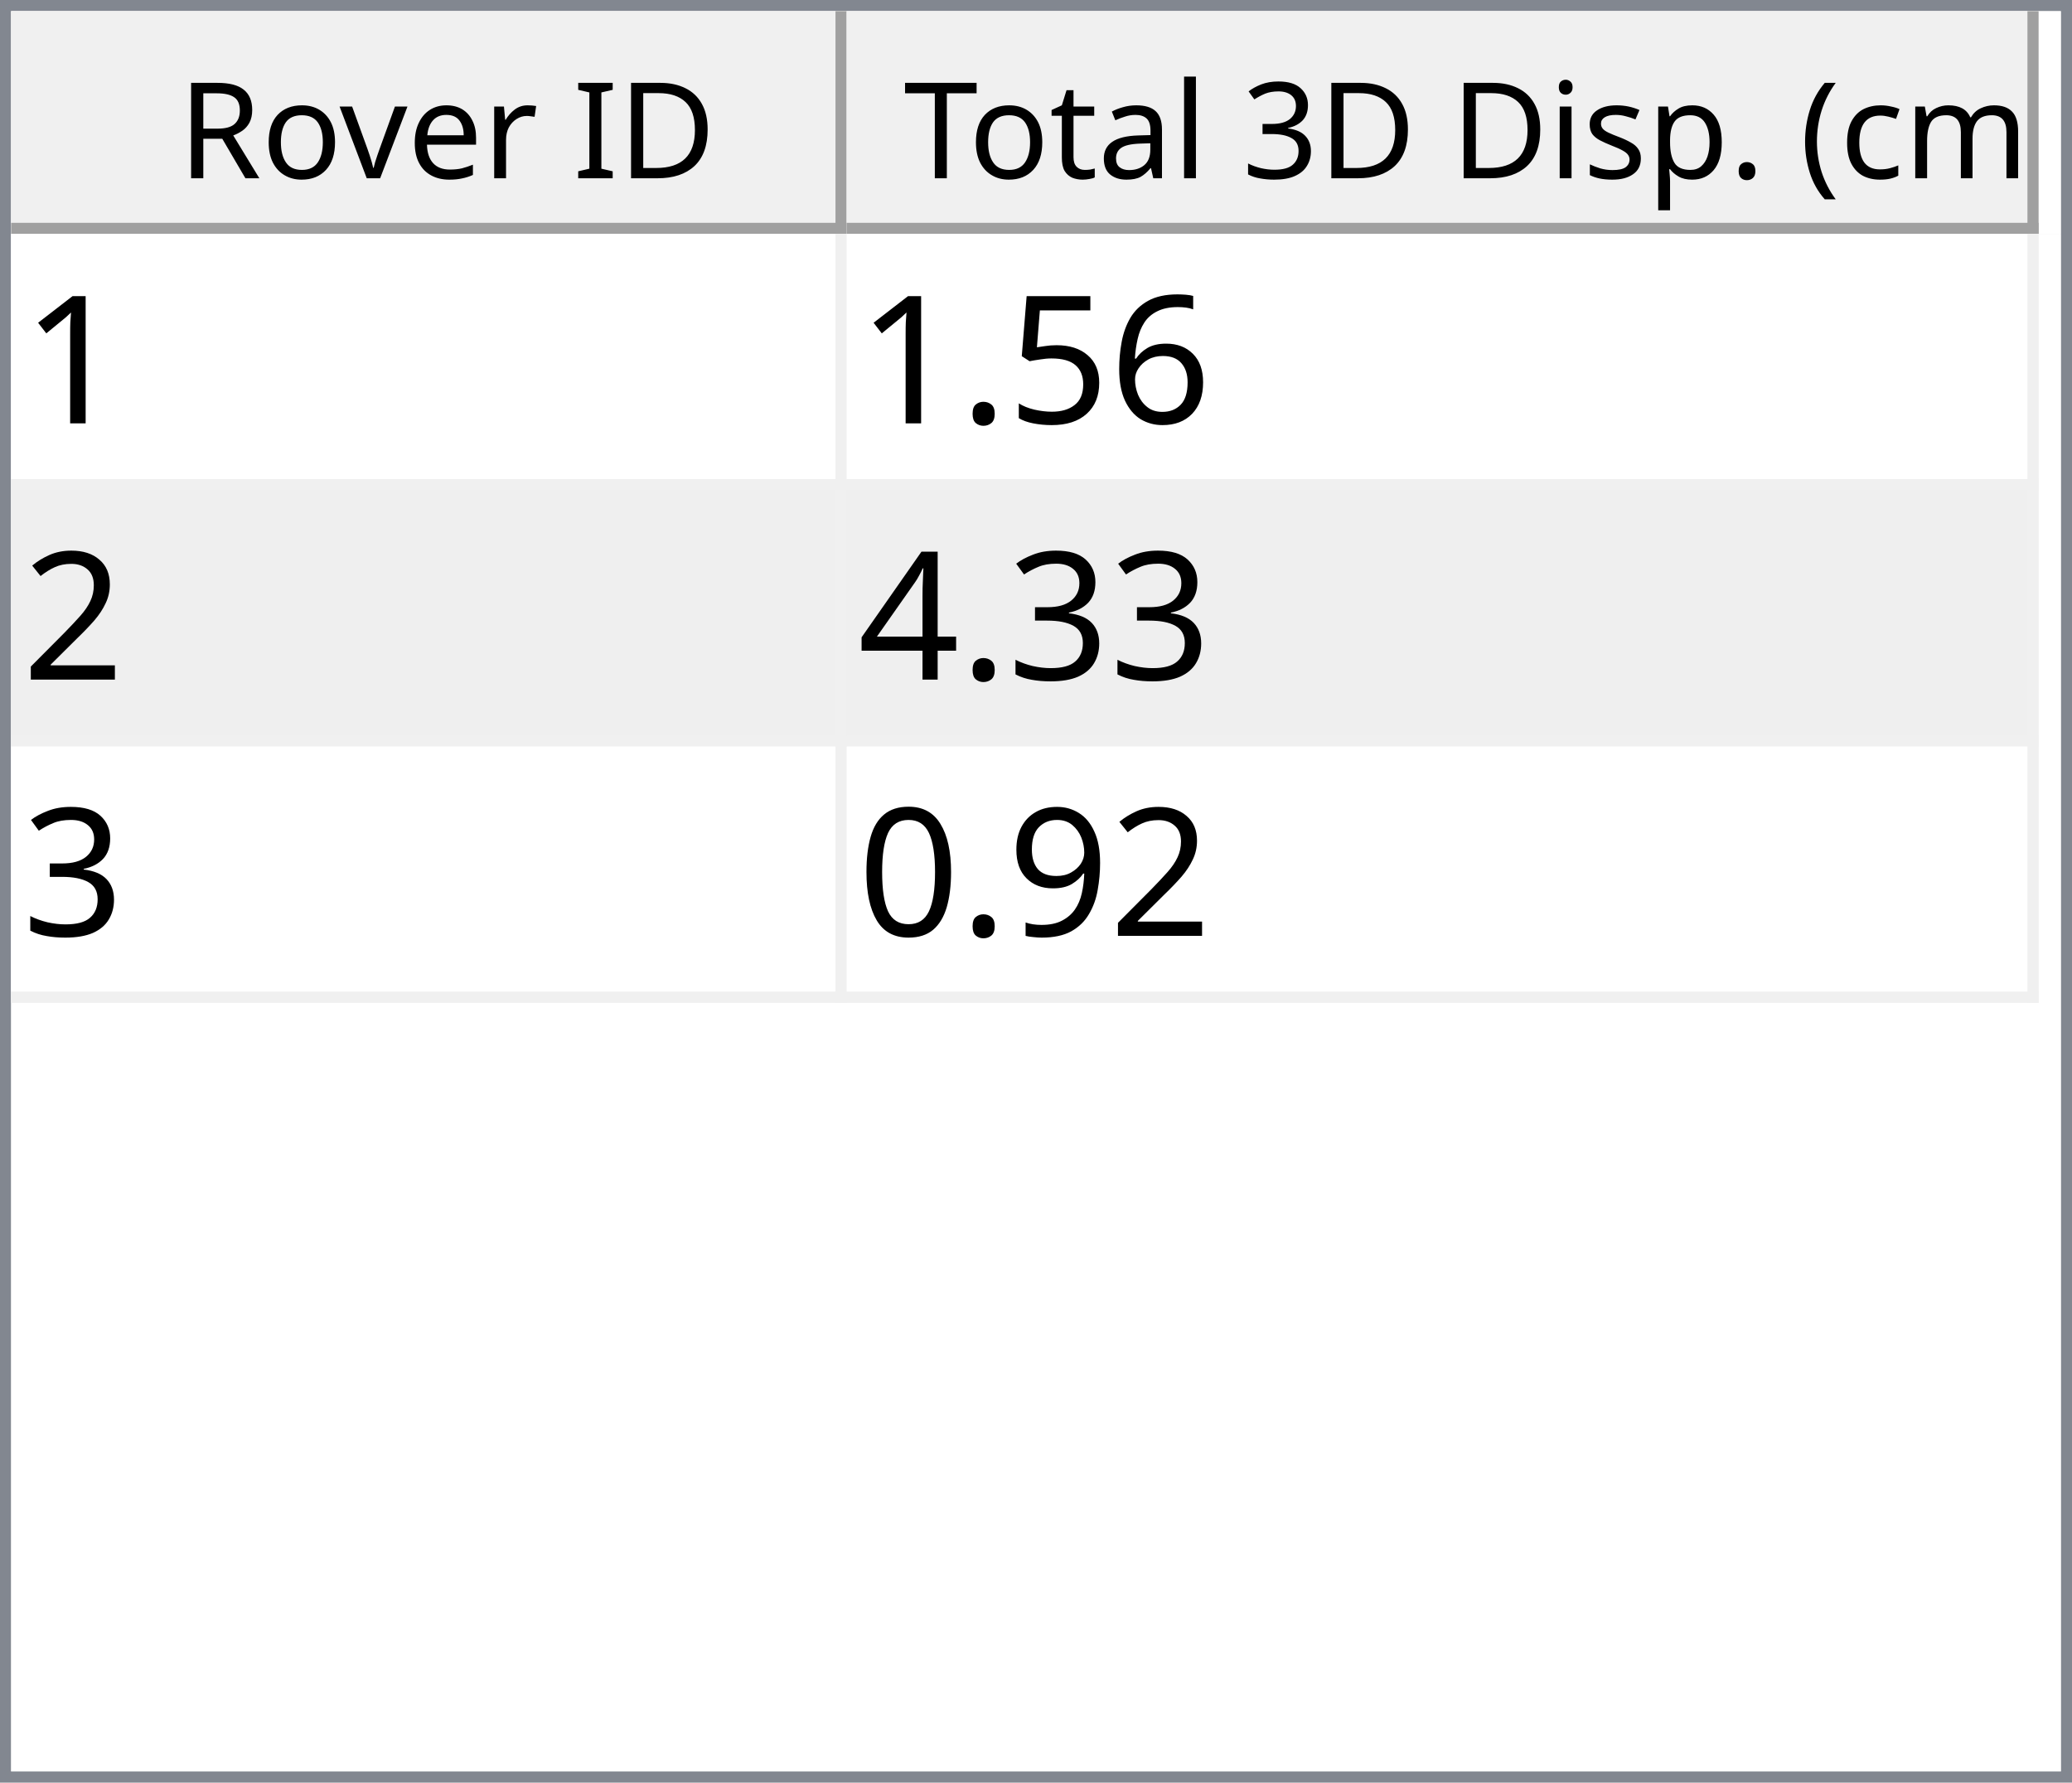
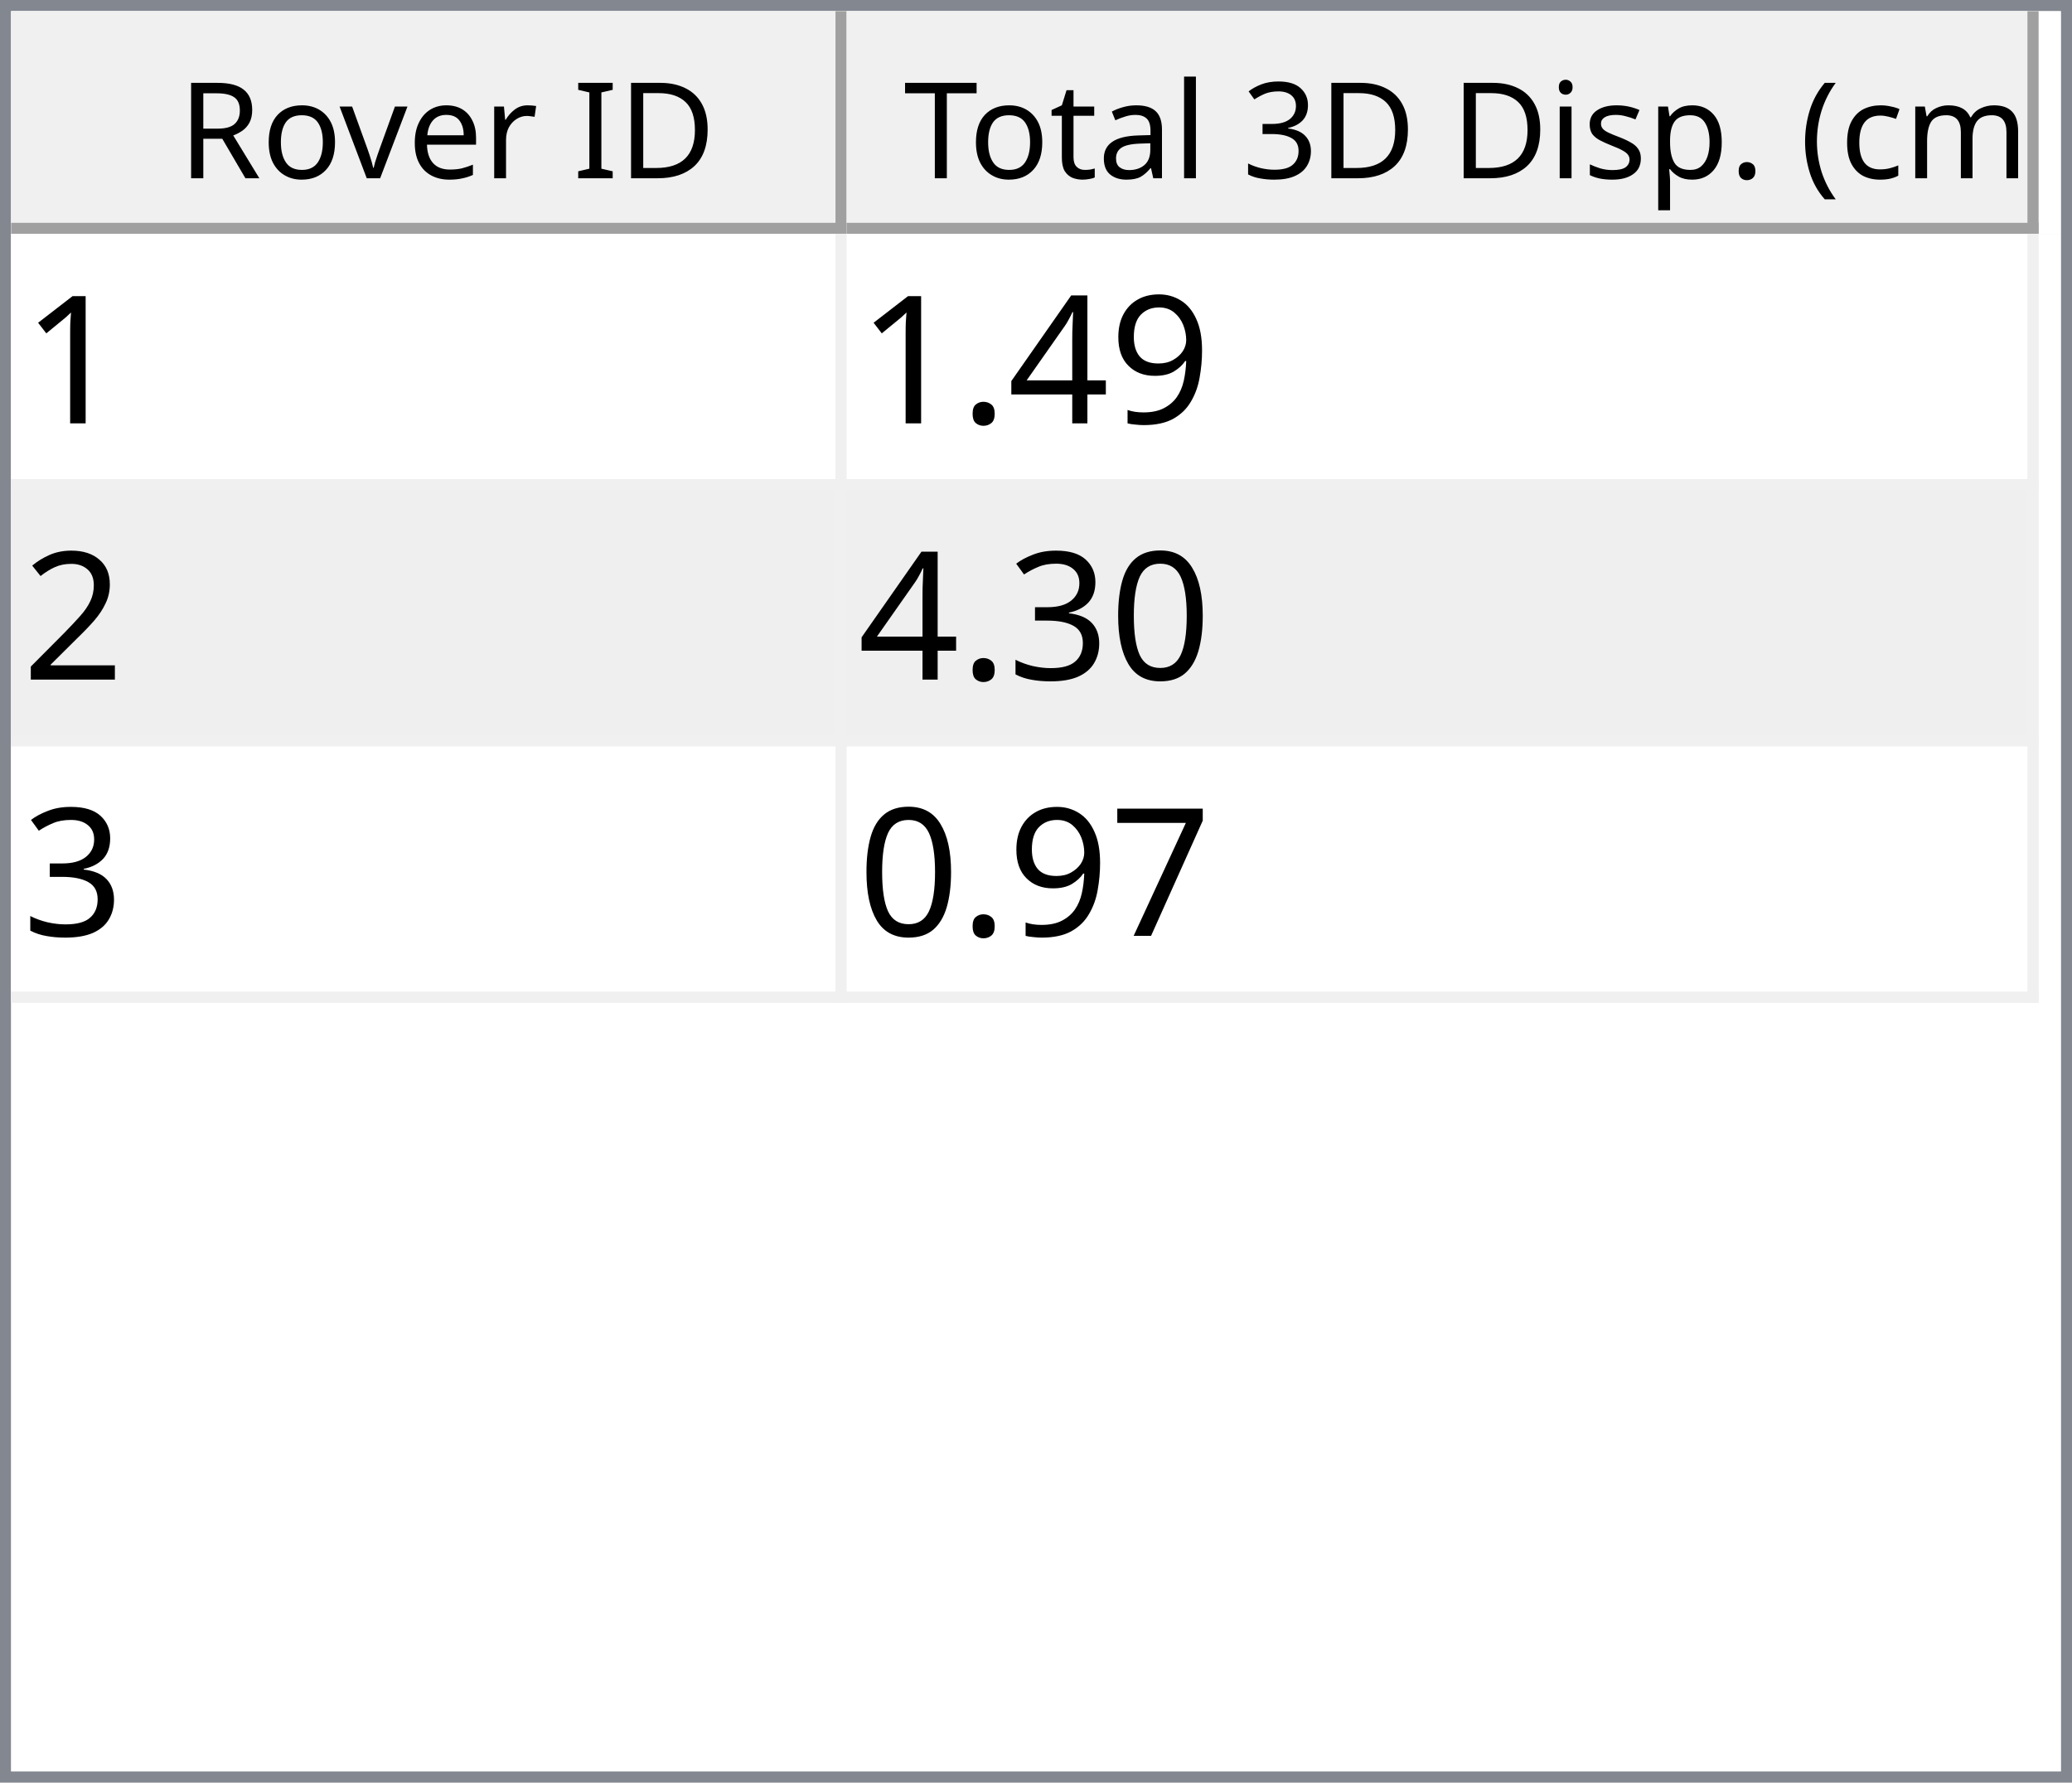
<svg xmlns="http://www.w3.org/2000/svg" style="fill-opacity:1; color-rendering:auto; color-interpolation:auto; text-rendering:auto; stroke:black; stroke-linecap:square; stroke-miterlimit:10; shape-rendering:auto; stroke-opacity:1; fill:black; stroke-dasharray:none; font-weight:normal; stroke-width:1; font-family:'Dialog'; font-style:normal; stroke-linejoin:miter; font-size:12px; stroke-dashoffset:0; image-rendering:auto;" width="186" height="160">
  <defs id="genericDefs" />
  <g>
    <defs id="defs1">
      <clipPath clipPathUnits="userSpaceOnUse" id="clipPath1">
        <path d="M0 0 L186 0 L186 160 L0 160 L0 0 Z" />
      </clipPath>
      <clipPath clipPathUnits="userSpaceOnUse" id="clipPath2">
        <path d="M0 0 L0 160 L186 160 L186 0 Z" />
      </clipPath>
      <clipPath clipPathUnits="userSpaceOnUse" id="clipPath3">
        <path d="M0 0 L0 20 L184 20 L184 0 Z" />
      </clipPath>
      <clipPath clipPathUnits="userSpaceOnUse" id="clipPath4">
        <path d="M0 0 L0 20 L75 20 L75 0 Z" />
      </clipPath>
      <clipPath clipPathUnits="userSpaceOnUse" id="clipPath5">
        <path d="M1 1 L1 19 L74 19 L74 1 Z" />
      </clipPath>
      <clipPath clipPathUnits="userSpaceOnUse" id="clipPath6">
        <path d="M0 0 L0 18 L73 18 L73 0 Z" />
      </clipPath>
      <clipPath clipPathUnits="userSpaceOnUse" id="clipPath7">
        <path d="M-0.5 -0.5 L-0.5 19.5 L74.5 19.5 L74.5 -0.5 Z" />
      </clipPath>
      <clipPath clipPathUnits="userSpaceOnUse" id="clipPath8">
        <path d="M0 0 L0 20 L107 20 L107 0 Z" />
      </clipPath>
      <clipPath clipPathUnits="userSpaceOnUse" id="clipPath9">
        <path d="M1 1 L1 19 L106 19 L106 1 Z" />
      </clipPath>
      <clipPath clipPathUnits="userSpaceOnUse" id="clipPath10">
        <path d="M0 0 L0 18 L105 18 L105 0 Z" />
      </clipPath>
      <clipPath clipPathUnits="userSpaceOnUse" id="clipPath11">
        <path d="M-0.5 -0.5 L-0.5 19.5 L106.5 19.5 L106.5 -0.5 Z" />
      </clipPath>
      <clipPath clipPathUnits="userSpaceOnUse" id="clipPath12">
        <path d="M0 0 L0 138 L184 138 L184 0 Z" />
      </clipPath>
      <clipPath clipPathUnits="userSpaceOnUse" id="clipPath13">
        <path d="M0 0 L0 69 L182 69 L182 0 Z" />
      </clipPath>
      <clipPath clipPathUnits="userSpaceOnUse" id="clipPath14">
        <path d="M-0.5 -0.5 L-0.5 68.5 L181.5 68.5 L181.5 -0.5 Z" />
      </clipPath>
      <clipPath clipPathUnits="userSpaceOnUse" id="clipPath15">
        <path d="M0 0 L0 22 L74 22 L74 0 Z" />
      </clipPath>
      <clipPath clipPathUnits="userSpaceOnUse" id="clipPath16">
        <path d="M0 0 L0 22 L106 22 L106 0 Z" />
      </clipPath>
      <font horiz-adv-x="64.551" id="font1">
        <font-face ascent="107.91" descent="25.098" units-per-em="100" style="font-style:normal; font-family:Segoe UI; font-weight:normal;" />
        <missing-glyph horiz-adv-x="64.551" d="M8.109 0 L8.109 68.266 L56.453 68.266 L56.453 0 L8.109 0 ZM15.328 7.234 L49.219 7.234 L49.219 61.031 L15.328 61.031 L15.328 7.234 Z" />
        <glyph unicode="D" horiz-adv-x="70.117" d="M9.188 0 L9.188 70.016 L28.516 70.016 Q65.531 70.016 65.531 35.891 Q65.531 19.672 55.25 9.836 Q44.969 0 27.734 0 L9.188 0 ZM17.391 62.594 L17.391 7.422 L27.828 7.422 Q41.609 7.422 49.273 14.797 Q56.938 22.172 56.938 35.688 Q56.938 62.594 28.328 62.594 L17.391 62.594 Z" />
        <glyph unicode="I" horiz-adv-x="26.611" d="M17.391 0 L9.188 0 L9.188 70.016 L17.391 70.016 L17.391 0 Z" />
        <glyph unicode=" " horiz-adv-x="27.393" d="" />
        <glyph unicode="r" horiz-adv-x="34.766" d="M34.188 41.891 Q32.078 43.5 28.125 43.5 Q23 43.5 19.555 38.672 Q16.109 33.844 16.109 25.484 L16.109 0 L8.109 0 L8.109 50 L16.109 50 L16.109 39.703 L16.312 39.703 Q18.016 44.969 21.531 47.922 Q25.047 50.875 29.391 50.875 Q32.516 50.875 34.188 50.203 L34.188 41.891 Z" />
        <glyph unicode="e" horiz-adv-x="52.295" d="M48.297 23 L12.984 23 Q13.188 14.656 17.484 10.109 Q21.781 5.562 29.297 5.562 Q37.75 5.562 44.828 11.141 L44.828 3.609 Q38.234 -1.172 27.391 -1.172 Q16.797 -1.172 10.742 5.641 Q4.688 12.453 4.688 24.812 Q4.688 36.469 11.305 43.82 Q17.922 51.172 27.734 51.172 Q37.547 51.172 42.922 44.828 Q48.297 38.484 48.297 27.203 L48.297 23 ZM40.094 29.781 Q40.047 36.719 36.75 40.578 Q33.453 44.438 27.594 44.438 Q21.922 44.438 17.969 40.383 Q14.016 36.328 13.094 29.781 L40.094 29.781 Z" />
        <glyph unicode="v" horiz-adv-x="47.9" d="M47.406 50 L27.484 0 L19.625 0 L0.688 50 L9.469 50 L22.172 13.672 Q23.578 9.672 23.922 6.688 L24.125 6.688 Q24.609 10.453 25.688 13.484 L38.969 50 L47.406 50 Z" />
        <glyph unicode="o" horiz-adv-x="58.594" d="M29 -1.172 Q17.922 -1.172 11.305 5.836 Q4.688 12.844 4.688 24.422 Q4.688 37.016 11.57 44.094 Q18.453 51.172 30.172 51.172 Q41.359 51.172 47.633 44.289 Q53.906 37.406 53.906 25.203 Q53.906 13.234 47.141 6.031 Q40.375 -1.172 29 -1.172 ZM29.594 44.438 Q21.875 44.438 17.383 39.188 Q12.891 33.938 12.891 24.703 Q12.891 15.828 17.43 10.695 Q21.969 5.562 29.594 5.562 Q37.359 5.562 41.531 10.594 Q45.703 15.625 45.703 24.906 Q45.703 34.281 41.531 39.359 Q37.359 44.438 29.594 44.438 Z" />
        <glyph unicode="R" horiz-adv-x="59.814" d="M59.375 0 L49.609 0 L37.891 19.625 Q36.281 22.359 34.766 24.289 Q33.25 26.219 31.664 27.438 Q30.078 28.656 28.25 29.219 Q26.422 29.781 24.125 29.781 L17.391 29.781 L17.391 0 L9.188 0 L9.188 70.016 L30.078 70.016 Q34.672 70.016 38.555 68.867 Q42.438 67.719 45.289 65.375 Q48.141 63.031 49.758 59.547 Q51.375 56.062 51.375 51.375 Q51.375 47.703 50.273 44.656 Q49.172 41.609 47.148 39.211 Q45.125 36.812 42.266 35.133 Q39.406 33.453 35.844 32.516 L35.844 32.328 Q37.594 31.547 38.891 30.547 Q40.188 29.547 41.359 28.18 Q42.531 26.812 43.68 25.078 Q44.828 23.344 46.234 21.047 L59.375 0 ZM17.391 62.594 L17.391 37.203 L28.516 37.203 Q31.594 37.203 34.203 38.133 Q36.812 39.062 38.719 40.797 Q40.625 42.531 41.703 45.047 Q42.781 47.562 42.781 50.688 Q42.781 56.297 39.141 59.445 Q35.5 62.594 28.609 62.594 L17.391 62.594 Z" />
        <glyph unicode=")" horiz-adv-x="30.176" d="M8.297 -15.922 L1.172 -15.922 Q16.406 2.344 16.406 26.812 Q16.406 51.469 1.078 70.016 L8.297 70.016 Q23.531 52.156 23.531 26.703 Q23.531 1.375 8.297 -15.922 Z" />
        <glyph unicode="m" horiz-adv-x="86.133" d="M79.109 0 L71.094 0 L71.094 28.719 Q71.094 37.016 68.531 40.727 Q65.969 44.438 59.906 44.438 Q54.781 44.438 51.195 39.75 Q47.609 35.062 47.609 28.516 L47.609 0 L39.594 0 L39.594 29.688 Q39.594 44.438 28.219 44.438 Q22.953 44.438 19.531 40.016 Q16.109 35.594 16.109 28.516 L16.109 0 L8.109 0 L8.109 50 L16.109 50 L16.109 42.094 L16.312 42.094 Q21.625 51.172 31.844 51.172 Q36.969 51.172 40.773 48.312 Q44.578 45.453 46 40.828 Q51.562 51.172 62.594 51.172 Q79.109 51.172 79.109 30.812 L79.109 0 Z" />
        <glyph unicode="c" horiz-adv-x="46.191" d="M42.188 2.297 Q36.422 -1.172 28.516 -1.172 Q17.828 -1.172 11.258 5.789 Q4.688 12.75 4.688 23.828 Q4.688 36.188 11.766 43.68 Q18.844 51.172 30.672 51.172 Q37.25 51.172 42.281 48.734 L42.281 40.531 Q36.719 44.438 30.375 44.438 Q22.703 44.438 17.797 38.945 Q12.891 33.453 12.891 24.516 Q12.891 15.719 17.508 10.641 Q22.125 5.562 29.891 5.562 Q36.422 5.562 42.188 9.906 L42.188 2.297 Z" />
        <glyph unicode="(" horiz-adv-x="30.176" d="M29.109 -15.922 L21.969 -15.922 Q6.844 1.375 6.844 26.703 Q6.844 52.156 21.969 70.016 L29.203 70.016 Q13.875 51.469 13.875 26.812 Q13.875 2.344 29.109 -15.922 Z" />
        <glyph unicode="." horiz-adv-x="21.68" d="M10.891 -1.078 Q8.641 -1.078 7.055 0.539 Q5.469 2.156 5.469 4.391 Q5.469 6.641 7.055 8.273 Q8.641 9.906 10.891 9.906 Q13.188 9.906 14.797 8.273 Q16.406 6.641 16.406 4.391 Q16.406 2.156 14.797 0.539 Q13.188 -1.078 10.891 -1.078 Z" />
        <glyph unicode="p" horiz-adv-x="58.789" d="M16.312 7.234 L16.109 7.234 L16.109 -23 L8.109 -23 L8.109 50 L16.109 50 L16.109 41.219 L16.312 41.219 Q22.219 51.172 33.594 51.172 Q43.266 51.172 48.688 44.461 Q54.109 37.75 54.109 26.469 Q54.109 13.922 48 6.375 Q41.891 -1.172 31.297 -1.172 Q21.578 -1.172 16.312 7.234 ZM16.109 27.391 L16.109 20.406 Q16.109 14.203 20.141 9.883 Q24.172 5.562 30.375 5.562 Q37.641 5.562 41.773 11.133 Q45.906 16.703 45.906 26.609 Q45.906 34.969 42.047 39.703 Q38.188 44.438 31.594 44.438 Q24.609 44.438 20.359 39.578 Q16.109 34.719 16.109 27.391 Z" />
        <glyph unicode="s" horiz-adv-x="42.432" d="M5.078 1.812 L5.078 10.406 Q11.625 5.562 19.484 5.562 Q30.031 5.562 30.031 12.594 Q30.031 14.594 29.125 15.992 Q28.219 17.391 26.68 18.461 Q25.141 19.531 23.07 20.383 Q21 21.234 18.609 22.172 Q15.281 23.484 12.766 24.828 Q10.25 26.172 8.57 27.859 Q6.891 29.547 6.031 31.695 Q5.172 33.844 5.172 36.719 Q5.172 40.234 6.789 42.945 Q8.406 45.656 11.086 47.484 Q13.766 49.312 17.211 50.242 Q20.656 51.172 24.312 51.172 Q30.812 51.172 35.938 48.922 L35.938 40.828 Q30.422 44.438 23.25 44.438 Q21 44.438 19.195 43.922 Q17.391 43.406 16.094 42.477 Q14.797 41.547 14.086 40.258 Q13.375 38.969 13.375 37.406 Q13.375 35.453 14.086 34.133 Q14.797 32.812 16.164 31.789 Q17.531 30.766 19.484 29.938 Q21.438 29.109 23.922 28.125 Q27.25 26.859 29.883 25.516 Q32.516 24.172 34.375 22.484 Q36.234 20.797 37.234 18.602 Q38.234 16.406 38.234 13.375 Q38.234 9.672 36.602 6.938 Q34.969 4.203 32.234 2.398 Q29.5 0.594 25.93 -0.289 Q22.359 -1.172 18.453 -1.172 Q10.75 -1.172 5.078 1.812 Z" />
        <glyph unicode="i" horiz-adv-x="24.219" d="M12.203 62.703 Q10.062 62.703 8.547 64.164 Q7.031 65.625 7.031 67.875 Q7.031 70.125 8.547 71.609 Q10.062 73.094 12.203 73.094 Q14.406 73.094 15.945 71.609 Q17.484 70.125 17.484 67.875 Q17.484 65.719 15.945 64.211 Q14.406 62.703 12.203 62.703 ZM16.109 0 L8.109 0 L8.109 50 L16.109 50 L16.109 0 Z" />
        <glyph unicode="3" horiz-adv-x="53.906" d="M46.531 19.828 Q46.531 15.094 44.75 11.211 Q42.969 7.328 39.719 4.57 Q36.469 1.812 31.93 0.297 Q27.391 -1.219 21.922 -1.219 Q11.922 -1.219 6 2.594 L6 11.188 Q13.094 5.609 22.219 5.609 Q25.875 5.609 28.828 6.539 Q31.781 7.469 33.906 9.227 Q36.031 10.984 37.18 13.477 Q38.328 15.969 38.328 19.094 Q38.328 32.812 18.797 32.812 L12.984 32.812 L12.984 39.594 L18.5 39.594 Q35.797 39.594 35.797 52.484 Q35.797 64.406 22.609 64.406 Q15.188 64.406 8.688 59.422 L8.688 67.188 Q15.375 71.188 24.609 71.188 Q29 71.188 32.57 69.969 Q36.141 68.75 38.68 66.555 Q41.219 64.359 42.609 61.281 Q44 58.203 44 54.5 Q44 40.672 30.031 36.719 L30.031 36.531 Q33.594 36.141 36.625 34.797 Q39.656 33.453 41.852 31.305 Q44.047 29.156 45.289 26.25 Q46.531 23.344 46.531 19.828 Z" />
        <glyph unicode="l" horiz-adv-x="24.219" d="M16.109 0 L8.109 0 L8.109 74.031 L16.109 74.031 L16.109 0 Z" />
        <glyph unicode="a" horiz-adv-x="50.879" d="M43.891 0 L35.891 0 L35.891 7.812 L35.688 7.812 Q30.469 -1.172 20.312 -1.172 Q12.844 -1.172 8.617 2.781 Q4.391 6.734 4.391 13.281 Q4.391 27.297 20.906 29.594 L35.891 31.688 Q35.891 44.438 25.594 44.438 Q16.547 44.438 9.281 38.281 L9.281 46.484 Q16.656 51.172 26.266 51.172 Q43.891 51.172 43.891 32.516 L43.891 0 ZM35.891 25.297 L23.828 23.641 Q18.266 22.859 15.43 20.875 Q12.594 18.891 12.594 13.875 Q12.594 10.203 15.211 7.883 Q17.828 5.562 22.172 5.562 Q28.125 5.562 32.008 9.742 Q35.891 13.922 35.891 20.312 L35.891 25.297 Z" />
        <glyph unicode="t" horiz-adv-x="33.887" d="M31.297 0.484 Q28.469 -1.078 23.828 -1.078 Q10.688 -1.078 10.688 13.578 L10.688 43.172 L2.094 43.172 L2.094 50 L10.688 50 L10.688 62.203 L18.703 64.797 L18.703 50 L31.297 50 L31.297 43.172 L18.703 43.172 L18.703 14.984 Q18.703 9.969 20.414 7.82 Q22.125 5.672 26.078 5.672 Q29.109 5.672 31.297 7.328 L31.297 0.484 Z" />
        <glyph unicode="T" horiz-adv-x="52.393" d="M50.594 62.594 L30.375 62.594 L30.375 0 L22.172 0 L22.172 62.594 L2 62.594 L2 70.016 L50.594 70.016 L50.594 62.594 Z" />
      </font>
      <font horiz-adv-x="75.0" id="font2">
        <font-face ascent="100.537" descent="21.973" units-per-em="100" style="font-style:normal; font-family:sans-serif; font-weight:normal;" />
        <missing-glyph horiz-adv-x="75.0" d="M12.5 0 L12.5 62.5 L62.5 62.5 L62.5 0 L12.5 0 ZM14.062 1.562 L60.938 1.562 L60.938 60.938 L14.062 60.938 L14.062 1.562 Z" />
        <glyph unicode="1" horiz-adv-x="55.615" d="M37.25 0 L28.469 0 L28.469 56 Q25.297 52.984 20.141 49.953 Q14.984 46.922 10.891 45.406 L10.891 53.906 Q18.266 57.375 23.781 62.305 Q29.297 67.234 31.594 71.875 L37.25 71.875 L37.25 0 Z" />
-         <glyph unicode="6" horiz-adv-x="55.615" d="M49.75 54.047 L41.016 53.375 Q39.844 58.547 37.703 60.891 Q34.125 64.656 28.906 64.656 Q24.703 64.656 21.531 62.312 Q17.391 59.281 14.992 53.469 Q12.594 47.656 12.5 36.922 Q15.672 41.75 20.266 44.094 Q24.859 46.438 29.891 46.438 Q38.672 46.438 44.852 39.969 Q51.031 33.5 51.031 23.25 Q51.031 16.5 48.125 10.719 Q45.219 4.938 40.141 1.859 Q35.062 -1.219 28.609 -1.219 Q17.625 -1.219 10.695 6.859 Q3.766 14.938 3.766 33.5 Q3.766 54.25 11.422 63.672 Q18.109 71.875 29.438 71.875 Q37.891 71.875 43.289 67.141 Q48.688 62.406 49.75 54.047 ZM13.875 23.188 Q13.875 18.656 15.797 14.508 Q17.719 10.359 21.188 8.18 Q24.656 6 28.469 6 Q34.031 6 38.039 10.492 Q42.047 14.984 42.047 22.703 Q42.047 30.125 38.086 34.398 Q34.125 38.672 28.125 38.672 Q22.172 38.672 18.023 34.398 Q13.875 30.125 13.875 23.188 Z" />
-         <glyph unicode="5" horiz-adv-x="55.615" d="M4.156 18.75 L13.375 19.531 Q14.406 12.797 18.141 9.398 Q21.875 6 27.156 6 Q33.5 6 37.891 10.789 Q42.281 15.578 42.281 23.484 Q42.281 31 38.062 35.352 Q33.844 39.703 27 39.703 Q22.75 39.703 19.336 37.773 Q15.922 35.844 13.969 32.766 L5.719 33.844 L12.641 70.609 L48.25 70.609 L48.25 62.203 L19.672 62.203 L15.828 42.969 Q22.266 47.469 29.344 47.469 Q38.719 47.469 45.164 40.969 Q51.609 34.469 51.609 24.266 Q51.609 14.547 45.953 7.469 Q39.062 -1.219 27.156 -1.219 Q17.391 -1.219 11.211 4.25 Q5.031 9.719 4.156 18.75 Z" />
+         <glyph unicode="9" horiz-adv-x="55.615" d="M5.469 16.547 L13.922 17.328 Q14.984 11.375 18.016 8.688 Q21.047 6 25.781 6 Q29.828 6 32.883 7.859 Q35.938 9.719 37.891 12.82 Q39.844 15.922 41.164 21.195 Q42.484 26.469 42.484 31.938 Q42.484 32.516 42.438 33.688 Q39.797 29.5 35.234 26.883 Q30.672 24.266 25.344 24.266 Q16.453 24.266 10.305 30.711 Q4.156 37.156 4.156 47.703 Q4.156 58.594 10.578 65.234 Q17 71.875 26.656 71.875 Q33.641 71.875 39.43 68.117 Q45.219 64.359 48.219 57.398 Q51.219 50.438 51.219 37.25 Q51.219 23.531 48.242 15.406 Q45.266 7.281 39.383 3.031 Q33.5 -1.219 25.594 -1.219 Q17.188 -1.219 11.867 3.445 Q6.547 8.109 5.469 16.547 ZM41.453 48.141 Q41.453 55.719 37.43 60.156 Q33.406 64.594 27.734 64.594 Q21.875 64.594 17.531 59.812 Q13.188 55.031 13.188 47.406 Q13.188 40.578 17.312 36.305 Q21.438 32.031 27.484 32.031 Q33.594 32.031 37.523 36.305 Q41.453 40.578 41.453 48.141 Z" />
+         <glyph unicode="4" horiz-adv-x="55.615" d="M32.328 0 L32.328 17.141 L1.266 17.141 L1.266 25.203 L33.938 71.578 L41.109 71.578 L41.109 25.203 L50.781 25.203 L50.781 17.141 L41.109 17.141 L41.109 0 L32.328 0 ZM32.328 25.203 L32.328 57.469 L9.906 25.203 L32.328 25.203 Z" />
        <glyph unicode="." horiz-adv-x="27.783" d="M9.078 0 L9.078 10.016 L19.094 10.016 L19.094 0 L9.078 0 Z" />
        <glyph unicode="2" horiz-adv-x="55.615" d="M50.344 8.453 L50.344 0 L3.031 0 Q2.938 3.172 4.047 6.109 Q5.859 10.938 9.836 15.625 Q13.812 20.312 21.344 26.469 Q33.016 36.031 37.117 41.625 Q41.219 47.219 41.219 52.203 Q41.219 57.422 37.477 61.008 Q33.734 64.594 27.734 64.594 Q21.391 64.594 17.578 60.789 Q13.766 56.984 13.719 50.25 L4.688 51.172 Q5.609 61.281 11.664 66.578 Q17.719 71.875 27.938 71.875 Q38.234 71.875 44.242 66.164 Q50.25 60.453 50.25 52 Q50.25 47.703 48.492 43.555 Q46.734 39.406 42.656 34.812 Q38.578 30.219 29.109 22.219 Q21.188 15.578 18.945 13.211 Q16.703 10.844 15.234 8.453 L50.344 8.453 Z" />
+         <glyph unicode="0" horiz-adv-x="55.615" d="M4.156 35.297 Q4.156 48 6.766 55.742 Q9.375 63.484 14.523 67.68 Q19.672 71.875 27.484 71.875 Q33.25 71.875 37.594 69.555 Q41.938 67.234 44.773 62.867 Q47.609 58.5 49.219 52.227 Q50.828 45.953 50.828 35.297 Q50.828 22.703 48.242 14.969 Q45.656 7.234 40.508 3.008 Q35.359 -1.219 27.484 -1.219 Q17.141 -1.219 11.234 6.203 Q4.156 15.141 4.156 35.297 ZM13.188 35.297 Q13.188 17.672 17.312 11.836 Q21.438 6 27.484 6 Q33.547 6 37.672 11.859 Q41.797 17.719 41.797 35.297 Q41.797 52.984 37.672 58.789 Q33.547 64.594 27.391 64.594 Q21.344 64.594 17.719 59.469 Q13.188 52.938 13.188 35.297 Z" />
        <glyph unicode="3" horiz-adv-x="55.615" d="M4.203 18.891 L12.984 20.062 Q14.5 12.594 18.141 9.297 Q21.781 6 27 6 Q33.203 6 37.477 10.297 Q41.75 14.594 41.75 20.953 Q41.75 27 37.797 30.93 Q33.844 34.859 27.734 34.859 Q25.25 34.859 21.531 33.891 L22.516 41.609 Q23.391 41.5 23.922 41.5 Q29.547 41.5 34.039 44.43 Q38.531 47.359 38.531 53.469 Q38.531 58.297 35.258 61.477 Q31.984 64.656 26.812 64.656 Q21.688 64.656 18.266 61.43 Q14.844 58.203 13.875 51.766 L5.078 53.328 Q6.688 62.156 12.398 67.016 Q18.109 71.875 26.609 71.875 Q32.469 71.875 37.398 69.359 Q42.328 66.844 44.945 62.5 Q47.562 58.156 47.562 53.266 Q47.562 48.641 45.07 44.828 Q42.578 41.016 37.703 38.766 Q44.047 37.312 47.562 32.695 Q51.078 28.078 51.078 21.141 Q51.078 11.766 44.242 5.25 Q37.406 -1.266 26.953 -1.266 Q17.531 -1.266 11.305 4.352 Q5.078 9.969 4.203 18.891 Z" />
-         <glyph unicode="4" horiz-adv-x="55.615" d="M32.328 0 L32.328 17.141 L1.266 17.141 L1.266 25.203 L33.938 71.578 L41.109 71.578 L41.109 25.203 L50.781 25.203 L50.781 17.141 L41.109 17.141 L41.109 0 L32.328 0 ZM32.328 25.203 L32.328 57.469 L9.906 25.203 L32.328 25.203 Z" />
-         <glyph unicode="9" horiz-adv-x="55.615" d="M5.469 16.547 L13.922 17.328 Q14.984 11.375 18.016 8.688 Q21.047 6 25.781 6 Q29.828 6 32.883 7.859 Q35.938 9.719 37.891 12.82 Q39.844 15.922 41.164 21.195 Q42.484 26.469 42.484 31.938 Q42.484 32.516 42.438 33.688 Q39.797 29.5 35.234 26.883 Q30.672 24.266 25.344 24.266 Q16.453 24.266 10.305 30.711 Q4.156 37.156 4.156 47.703 Q4.156 58.594 10.578 65.234 Q17 71.875 26.656 71.875 Q33.641 71.875 39.43 68.117 Q45.219 64.359 48.219 57.398 Q51.219 50.438 51.219 37.25 Q51.219 23.531 48.242 15.406 Q45.266 7.281 39.383 3.031 Q33.5 -1.219 25.594 -1.219 Q17.188 -1.219 11.867 3.445 Q6.547 8.109 5.469 16.547 ZM41.453 48.141 Q41.453 55.719 37.43 60.156 Q33.406 64.594 27.734 64.594 Q21.875 64.594 17.531 59.812 Q13.188 55.031 13.188 47.406 Q13.188 40.578 17.312 36.305 Q21.438 32.031 27.484 32.031 Q33.594 32.031 37.523 36.305 Q41.453 40.578 41.453 48.141 Z" />
-         <glyph unicode="0" horiz-adv-x="55.615" d="M4.156 35.297 Q4.156 48 6.766 55.742 Q9.375 63.484 14.523 67.68 Q19.672 71.875 27.484 71.875 Q33.25 71.875 37.594 69.555 Q41.938 67.234 44.773 62.867 Q47.609 58.5 49.219 52.227 Q50.828 45.953 50.828 35.297 Q50.828 22.703 48.242 14.969 Q45.656 7.234 40.508 3.008 Q35.359 -1.219 27.484 -1.219 Q17.141 -1.219 11.234 6.203 Q4.156 15.141 4.156 35.297 ZM13.188 35.297 Q13.188 17.672 17.312 11.836 Q21.438 6 27.484 6 Q33.547 6 37.672 11.859 Q41.797 17.719 41.797 35.297 Q41.797 52.984 37.672 58.789 Q33.547 64.594 27.391 64.594 Q21.344 64.594 17.719 59.469 Q13.188 52.938 13.188 35.297 Z" />
+         <glyph unicode="7" horiz-adv-x="55.615" d="M4.734 62.203 L4.734 70.656 L51.078 70.656 L51.078 63.812 Q44.234 56.547 37.523 44.484 Q30.812 32.422 27.156 19.672 Q24.516 10.688 23.781 0 L14.75 0 Q14.891 8.453 18.062 20.414 Q21.234 32.375 27.172 43.484 Q33.109 54.594 39.797 62.203 L4.734 62.203 Z" />
      </font>
    </defs>
    <g style="fill:white; stroke:white;">
      <rect x="0" y="0" width="186" style="clip-path:url(#clipPath1); stroke:none;" height="160" />
    </g>
    <g style="fill:white; text-rendering:optimizeSpeed; color-rendering:optimizeSpeed; image-rendering:optimizeSpeed; shape-rendering:crispEdges; stroke:white; color-interpolation:sRGB;">
      <rect x="0" width="186" height="160" y="0" style="stroke:none;" />
      <path style="stroke:none;" d="M0 160 L186 160 L186 0 L0 0 Z" />
    </g>
    <g style="fill:rgb(240,240,240); font-family:'Segoe UI'; stroke:rgb(240,240,240);">
      <rect x="0" y="0" width="186" style="clip-path:url(#clipPath2); stroke:none;" height="160" />
    </g>
    <g style="fill:rgb(130,135,144); font-family:'Segoe UI'; stroke:rgb(130,135,144);">
      <path d="M0 0 L186 0 L186 160 L0 160 L0 0 ZM1 1 L185 1 L185 159 L1 159 L1 1 Z" style="fill-rule:evenodd; clip-path:url(#clipPath2); stroke:none;" />
    </g>
    <g style="fill:white; font-family:'Segoe UI'; stroke:white;" transform="translate(1,1)">
      <rect x="0" y="0" width="184" style="clip-path:url(#clipPath3); stroke:none;" height="20" />
    </g>
    <g style="fill:rgb(240,240,240); font-family:'Segoe UI'; stroke:rgb(240,240,240);" transform="translate(1,1)">
      <rect x="0" y="0" width="75" style="clip-path:url(#clipPath4); stroke:none;" height="20" />
    </g>
    <g style="font-family:'Segoe UI';" transform="translate(2,2)">
      <text x="14" xml:space="preserve" y="14" style="clip-path:url(#clipPath6); stroke:none;">Rover ID</text>
    </g>
    <g style="fill:rgb(160,160,160); font-family:'Segoe UI'; stroke:rgb(160,160,160); stroke-linejoin:bevel;" transform="translate(1.5,1.5)">
      <line x1="74" x2="74" y1="0" style="fill:none; clip-path:url(#clipPath7);" y2="19" />
    </g>
    <g style="fill:rgb(160,160,160); font-family:'Segoe UI'; stroke:rgb(160,160,160); stroke-linejoin:bevel;" transform="matrix(1,0,0,1,1,1) translate(0.5,0.5)">
      <line x1="0" x2="74" y1="19" style="fill:none; clip-path:url(#clipPath7);" y2="19" />
    </g>
    <g style="fill:rgb(240,240,240); font-family:'Segoe UI'; stroke:rgb(240,240,240);" transform="translate(76,1)">
      <rect x="0" y="0" width="107" style="clip-path:url(#clipPath8); stroke:none;" height="20" />
    </g>
    <g style="font-family:'Segoe UI';" transform="translate(77,2)">
      <text x="1" xml:space="preserve" y="14" style="clip-path:url(#clipPath10); stroke:none;"> Total 3D Disp. (cm)</text>
    </g>
    <g style="fill:rgb(160,160,160); font-family:'Segoe UI'; stroke:rgb(160,160,160); stroke-linejoin:bevel;" transform="translate(76.5,1.5)">
      <line x1="106" x2="106" y1="0" style="fill:none; clip-path:url(#clipPath11);" y2="19" />
    </g>
    <g style="fill:rgb(160,160,160); font-family:'Segoe UI'; stroke:rgb(160,160,160); stroke-linejoin:bevel;" transform="matrix(1,0,0,1,76,1) translate(0.5,0.5)">
      <line x1="0" x2="106" y1="19" style="fill:none; clip-path:url(#clipPath11);" y2="19" />
    </g>
    <g style="fill:white; font-family:'Segoe UI'; stroke:white;" transform="translate(1,21)">
      <rect x="0" y="0" width="184" style="clip-path:url(#clipPath12); stroke:none;" height="138" />
    </g>
    <g style="fill:rgb(240,240,240); font-size:16px; font-family:sans-serif; stroke:rgb(240,240,240);" transform="translate(1,21)">
      <rect x="0" y="0" width="182" style="clip-path:url(#clipPath13); stroke:none;" height="69" />
      <line transform="translate(0.5,0.5)" x1="0" x2="181" y1="22" style="clip-path:url(#clipPath14); fill:none; stroke-linejoin:bevel;" y2="22" />
    </g>
    <g transform="matrix(1,0,0,1,1,21) translate(0.5,0.5)" style="fill:rgb(240,240,240); font-size:16px; font-family:sans-serif; stroke:rgb(240,240,240); stroke-linejoin:bevel;">
      <line x1="0" x2="181" y1="45" style="fill:none; clip-path:url(#clipPath14);" y2="45" />
    </g>
    <g transform="matrix(1,0,0,1,1,21) translate(0.5,0.5)" style="fill:rgb(240,240,240); font-size:16px; font-family:sans-serif; stroke:rgb(240,240,240); stroke-linejoin:bevel;">
      <line x1="0" x2="181" y1="68" style="fill:none; clip-path:url(#clipPath14);" y2="68" />
    </g>
    <g transform="matrix(1,0,0,1,1,21) translate(0.5,0.5)" style="fill:rgb(240,240,240); font-size:16px; font-family:sans-serif; stroke:rgb(240,240,240); stroke-linejoin:bevel;">
      <line x1="74" x2="74" y1="0" style="fill:none; clip-path:url(#clipPath14);" y2="68" />
    </g>
    <g transform="matrix(1,0,0,1,1,21) translate(0.5,0.5)" style="fill:rgb(240,240,240); font-size:16px; font-family:sans-serif; stroke:rgb(240,240,240); stroke-linejoin:bevel;">
      <line x1="181" x2="181" y1="0" style="fill:none; clip-path:url(#clipPath14);" y2="68" />
    </g>
    <g style="fill:white; font-size:16px; font-family:sans-serif; stroke:white;" transform="matrix(1,0,0,1,1,21)">
      <rect x="0" y="0" width="74" style="clip-path:url(#clipPath15); stroke:none;" height="22" />
      <text x="1" y="17" style="fill:black; clip-path:url(#clipPath15); stroke:none;" xml:space="preserve">1</text>
    </g>
    <g style="fill:white; font-size:16px; font-family:sans-serif; stroke:white;" transform="matrix(1,0,0,1,1,21) translate(75,0)">
      <rect x="0" y="0" width="106" style="clip-path:url(#clipPath16); stroke:none;" height="22" />
-       <text x="1" y="17" style="fill:black; clip-path:url(#clipPath16); stroke:none;" xml:space="preserve">1.56</text>
+       <text x="1" y="17" style="fill:black; clip-path:url(#clipPath16); stroke:none;" xml:space="preserve">1.49</text>
    </g>
    <g style="fill:rgb(239,239,239); font-size:16px; font-family:sans-serif; stroke:rgb(239,239,239);" transform="matrix(1,0,0,1,1,21) translate(0,23)">
      <rect x="0" y="0" width="74" style="clip-path:url(#clipPath15); stroke:none;" height="22" />
      <text x="1" y="17" style="fill:black; clip-path:url(#clipPath15); stroke:none;" xml:space="preserve">2</text>
    </g>
    <g style="fill:rgb(239,239,239); font-size:16px; font-family:sans-serif; stroke:rgb(239,239,239);" transform="matrix(1,0,0,1,1,21) translate(75,23)">
      <rect x="0" y="0" width="106" style="clip-path:url(#clipPath16); stroke:none;" height="22" />
-       <text x="1" y="17" style="fill:black; clip-path:url(#clipPath16); stroke:none;" xml:space="preserve">4.33</text>
+       <text x="1" y="17" style="fill:black; clip-path:url(#clipPath16); stroke:none;" xml:space="preserve">4.30</text>
    </g>
    <g style="fill:white; font-size:16px; font-family:sans-serif; stroke:white;" transform="matrix(1,0,0,1,1,21) translate(0,46)">
      <rect x="0" y="0" width="74" style="clip-path:url(#clipPath15); stroke:none;" height="22" />
      <text x="1" y="17" style="fill:black; clip-path:url(#clipPath15); stroke:none;" xml:space="preserve">3</text>
    </g>
    <g style="fill:white; font-size:16px; font-family:sans-serif; stroke:white;" transform="matrix(1,0,0,1,1,21) translate(75,46)">
      <rect x="0" y="0" width="106" style="clip-path:url(#clipPath16); stroke:none;" height="22" />
-       <text x="1" y="17" style="fill:black; clip-path:url(#clipPath16); stroke:none;" xml:space="preserve">0.92</text>
+       <text x="1" y="17" style="fill:black; clip-path:url(#clipPath16); stroke:none;" xml:space="preserve">0.97</text>
    </g>
  </g>
</svg>
